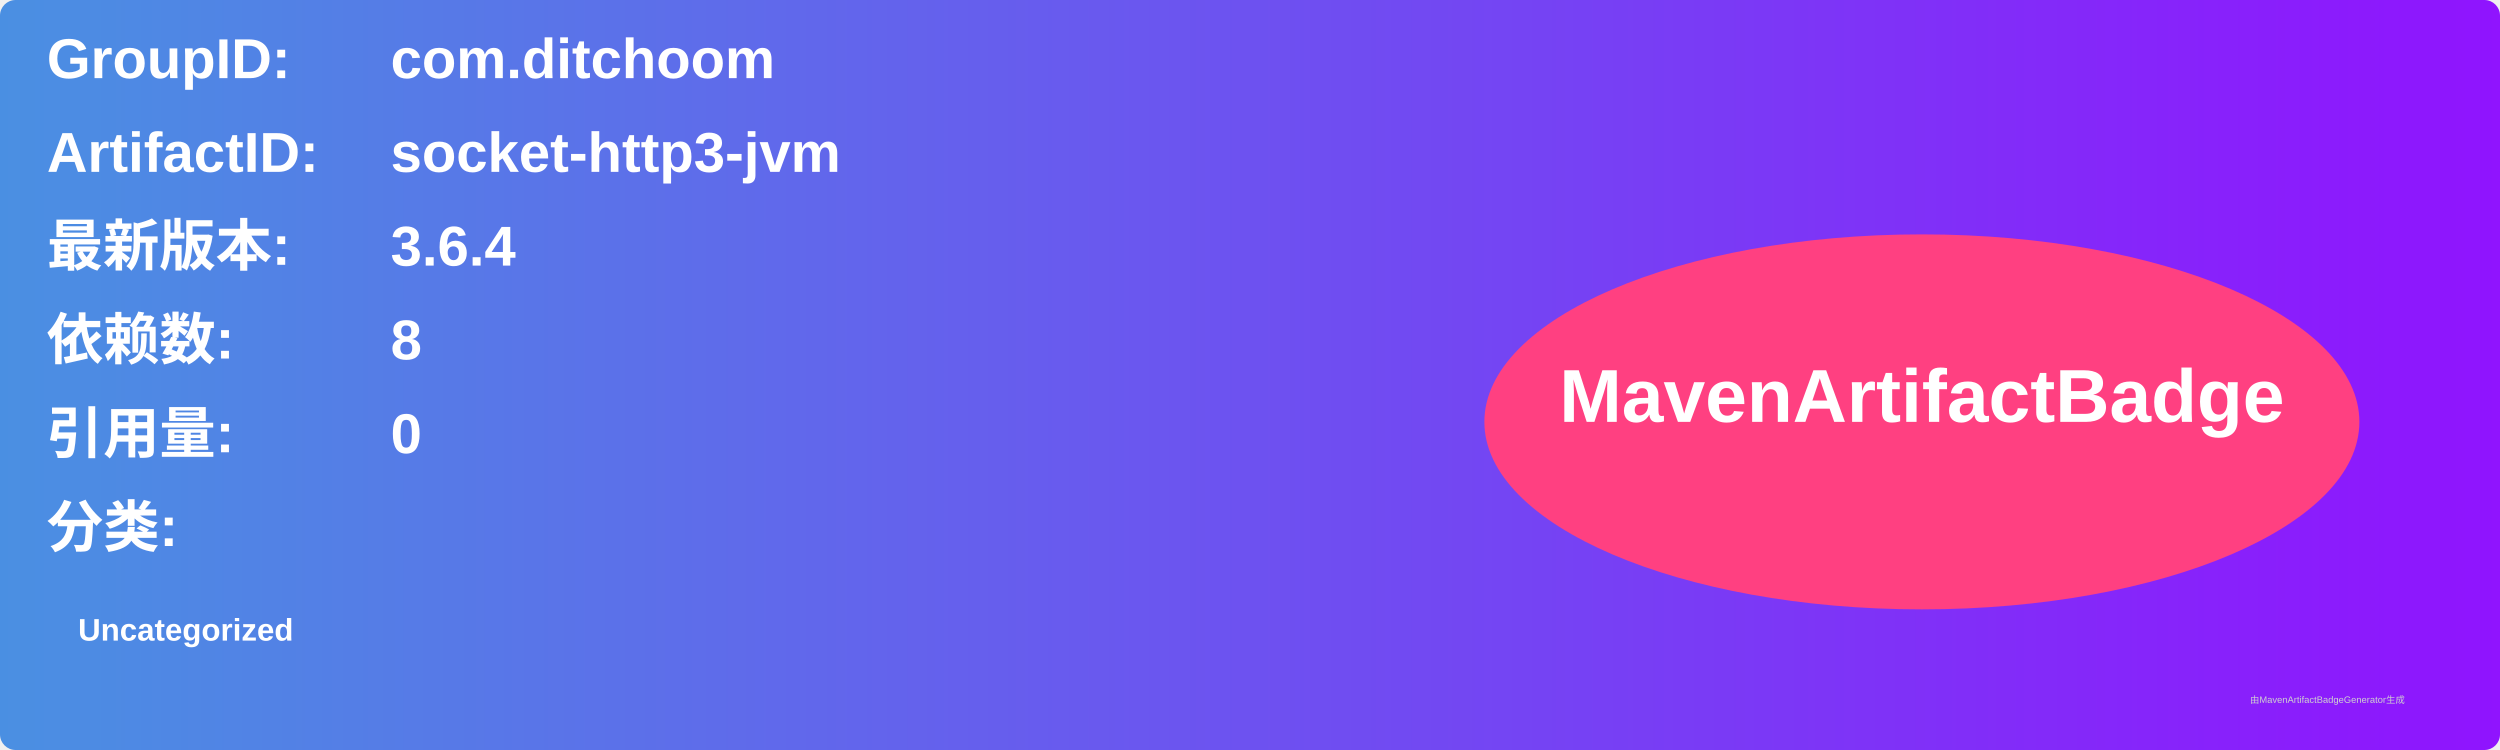
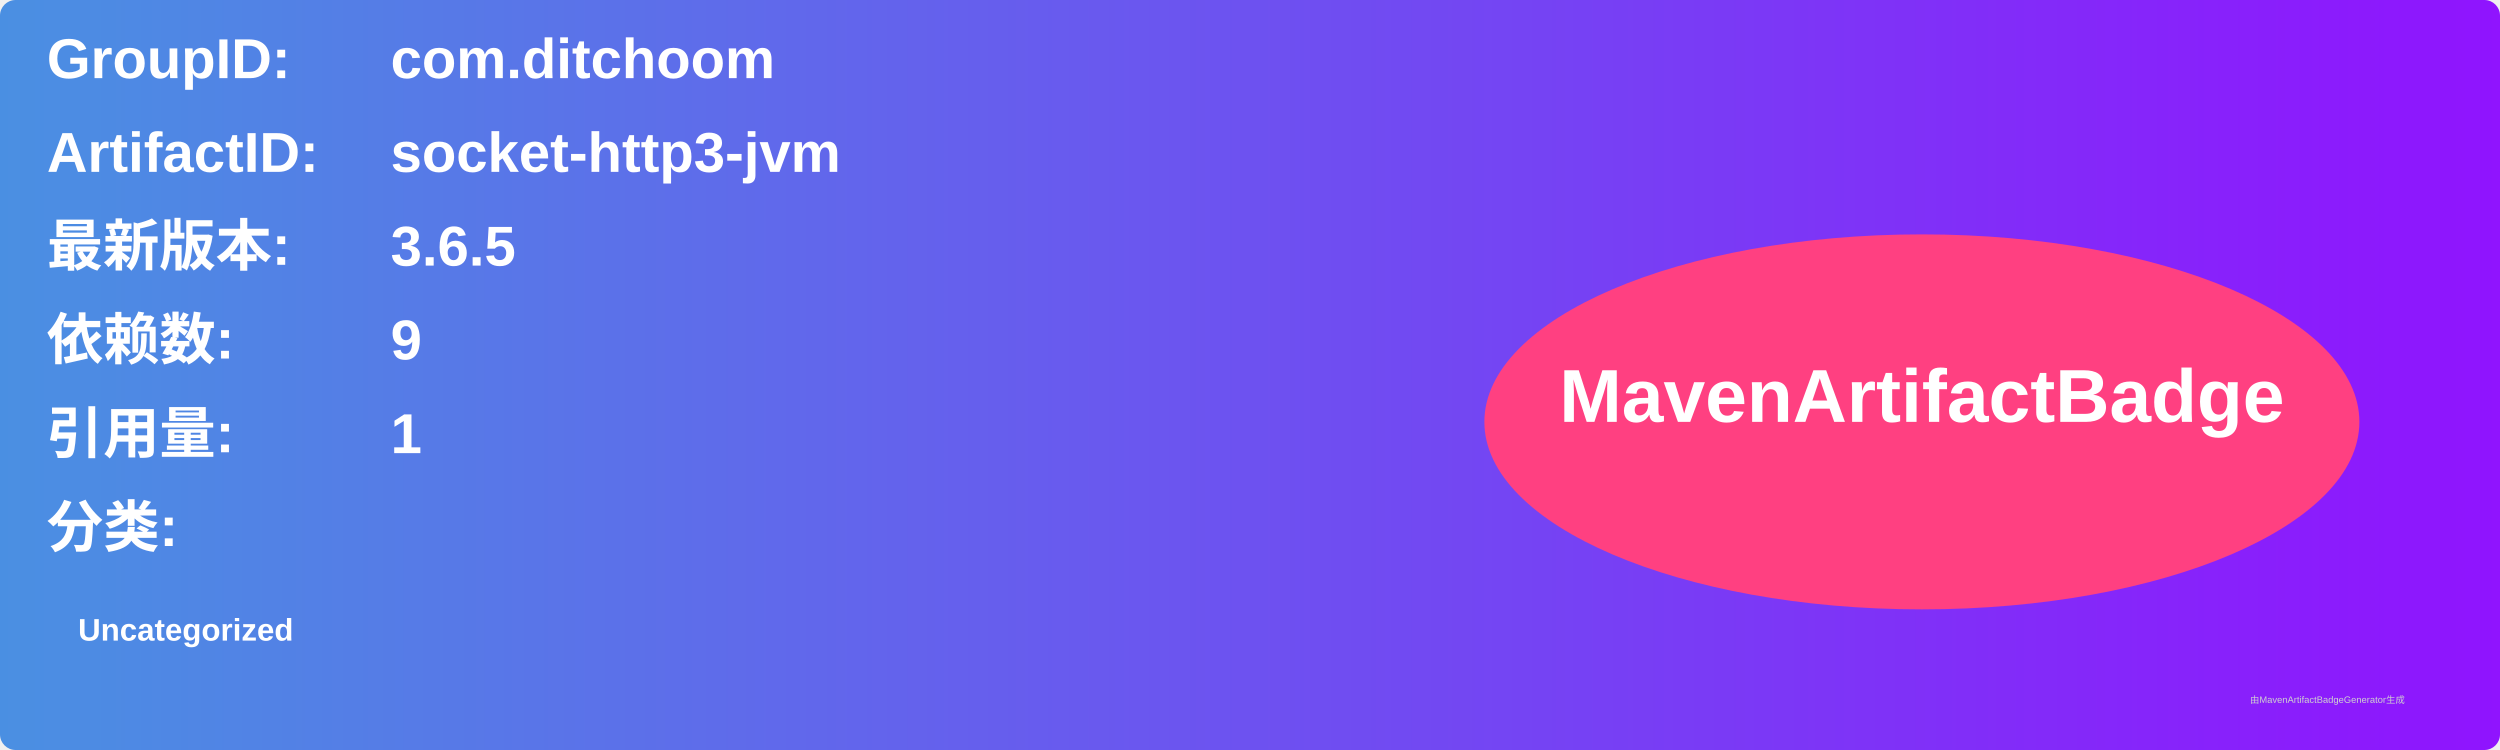
<svg xmlns="http://www.w3.org/2000/svg" width="800" height="240" viewBox="0 0 800 240">
  <linearGradient id="grad" x1="0%" y1="0%" x2="100%" y2="0%">
    <stop offset="0%" stop-color="#4a90e2" />
    <stop offset="100%" stop-color="#9013fe" />
  </linearGradient>
  <rect width="100%" height="100%" rx="5" ry="5" fill="url(#grad)" />
  <g transform="translate(15, 15)">
    <text x="0" y="10" font-family="Arial" font-size="18" fill="white" font-weight="bold" width="260">GroupID:</text>
    <text x="110" y="10" font-family="Arial" font-size="18" fill="white" font-weight="bold" width="460">com.ditchoom</text>
    <text x="0" y="40" font-family="Arial" font-size="18" fill="white" font-weight="bold" width="260">ArtifactID:</text>
    <text x="110" y="40" font-family="Arial" font-size="18" fill="white" font-weight="bold" width="460">socket-http3-jvm</text>
    <text x="0" y="70" font-family="Arial" font-size="18" fill="white" font-weight="bold">最新版本:</text>
    <text x="110" y="70" font-family="Arial" font-size="18" fill="white" font-weight="bold">
-       <tspan font-weight="bold">3.6.4</tspan>
+       <tspan font-weight="bold">3.6.5</tspan>
    </text>
    <text x="0" y="100" font-family="Arial" font-size="18" fill="white" font-weight="bold">依赖数: </text>
    <text x="110" y="100" font-family="Arial" font-size="18" fill="white">
-       <tspan font-weight="bold">8</tspan>
+       <tspan font-weight="bold">9</tspan>
    </text>
    <text x="0" y="130" font-family="Arial" font-size="18" fill="white" font-weight="bold">引用量: </text>
    <text x="110" y="130" font-family="Arial" font-size="18" fill="white">
-       <tspan font-weight="bold">0</tspan>
+       <tspan font-weight="bold">1</tspan>
    </text>
    <text x="0" y="160" font-family="Arial" font-size="18" fill="white" font-weight="bold">分类:</text>
    <text x="10" y="190" font-family="Arial" font-size="10" fill="white">
      <tspan font-weight="bold">Uncategorized</tspan>
    </text>
    <ellipse cx="600" cy="120" rx="140" ry="60" fill="#ff4081" />
    <text x="600" y="120" text-anchor="middle" font-family="Arial" font-size="24" fill="white" font-weight="bold">MavenArtifactBadge</text>
  </g>
  <text x="720" y="225" font-family="Arial" font-size="3" fill="#d0d0d0">由MavenArtifactBadgeGenerator生成</text>
</svg>
